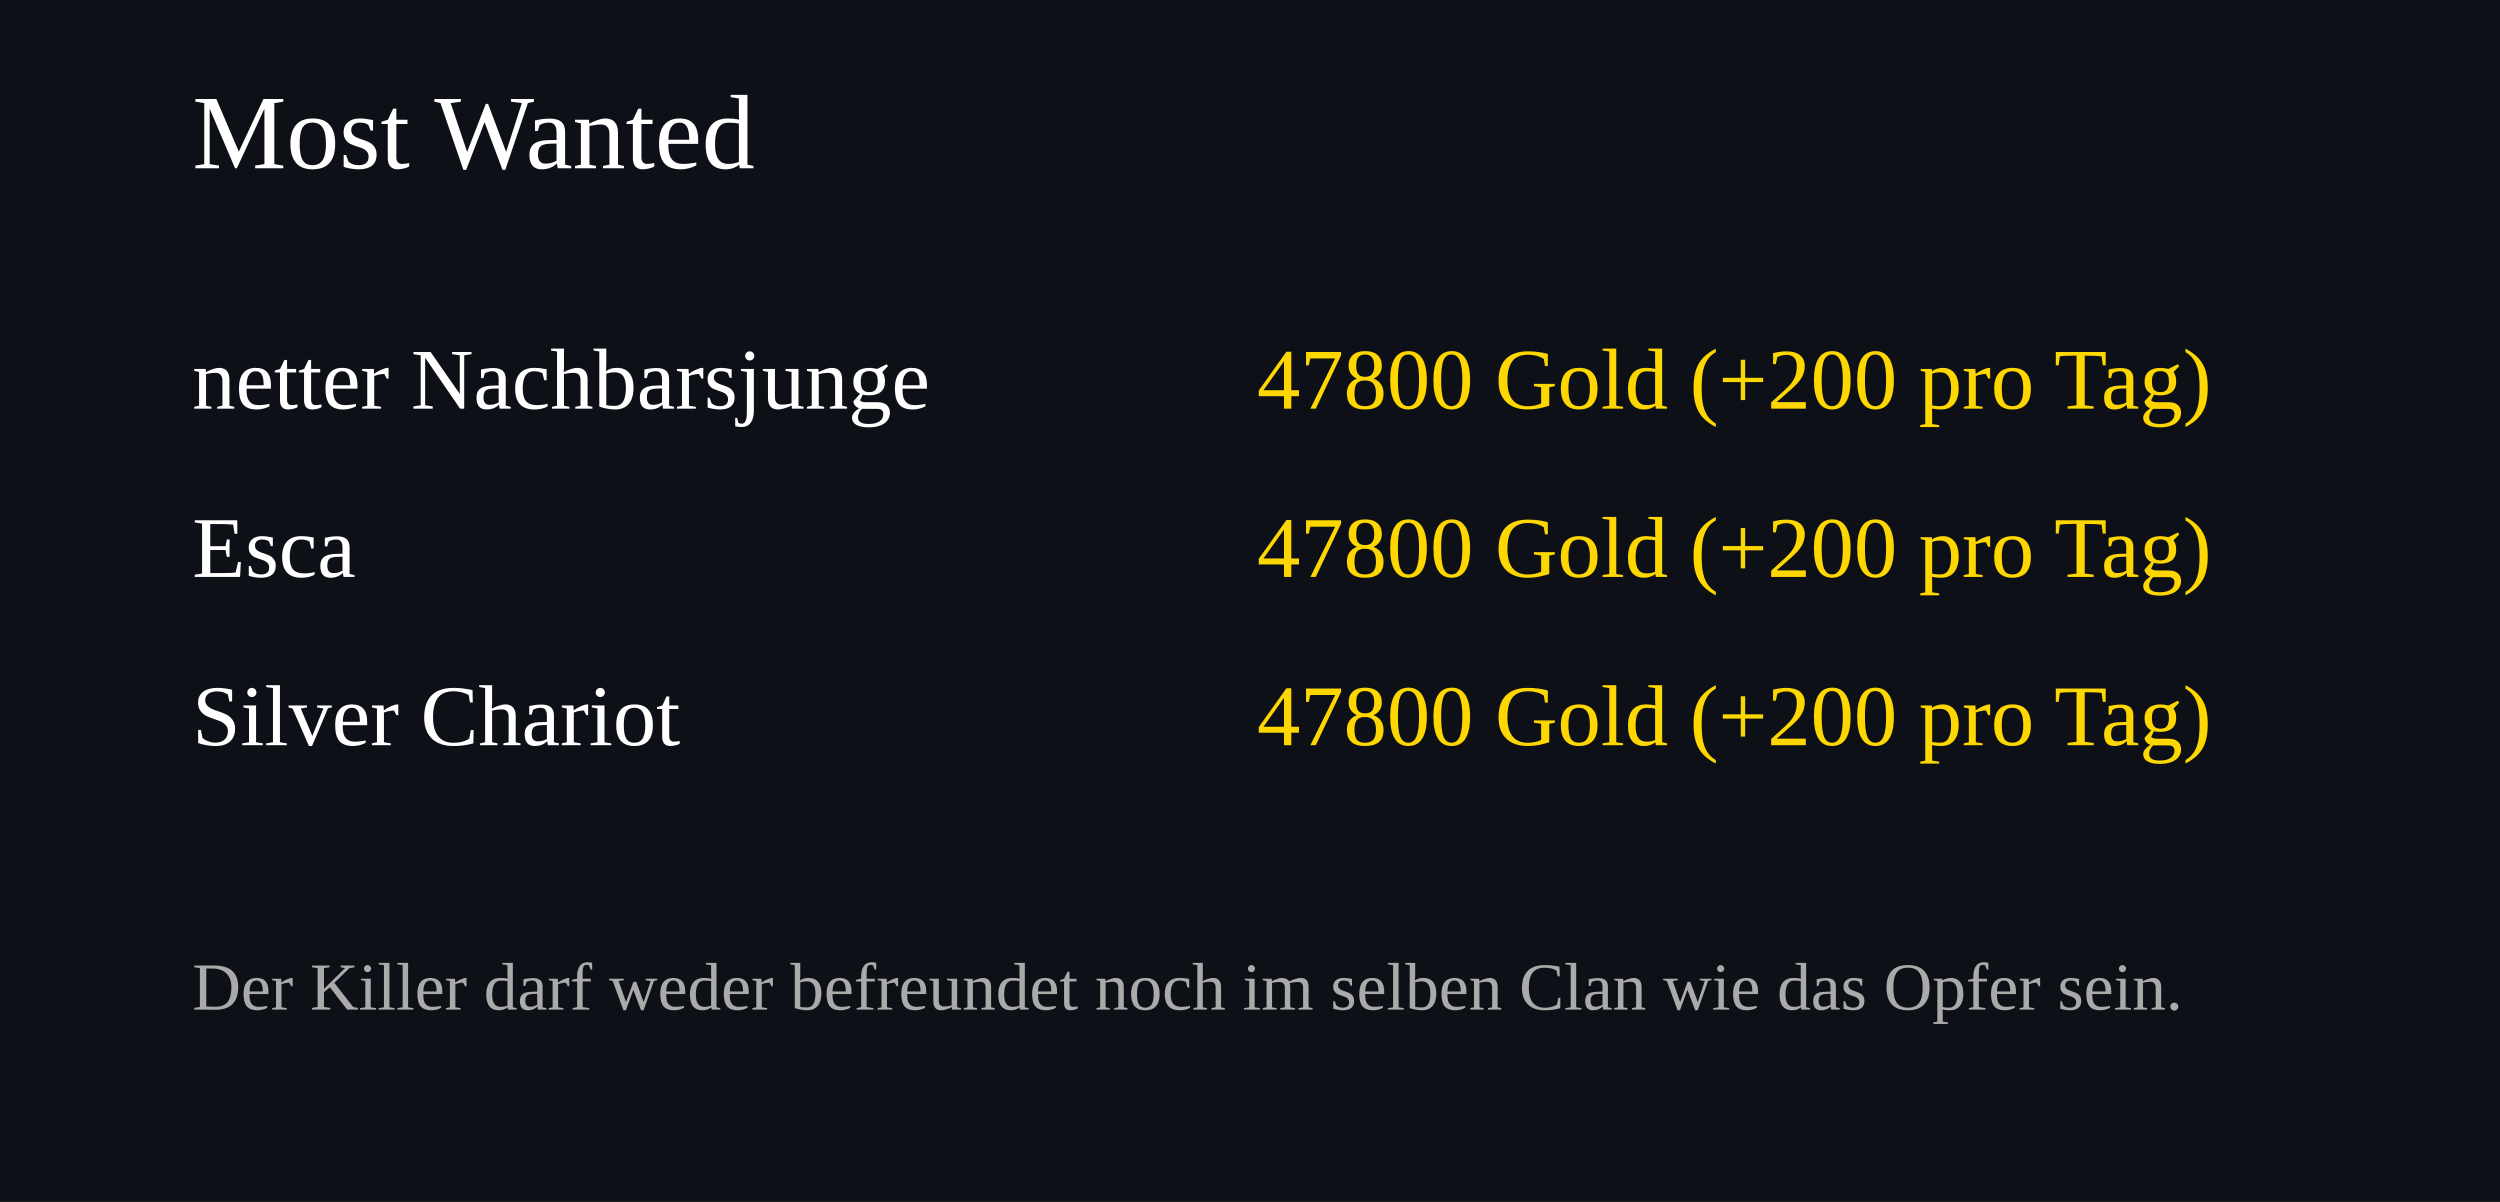
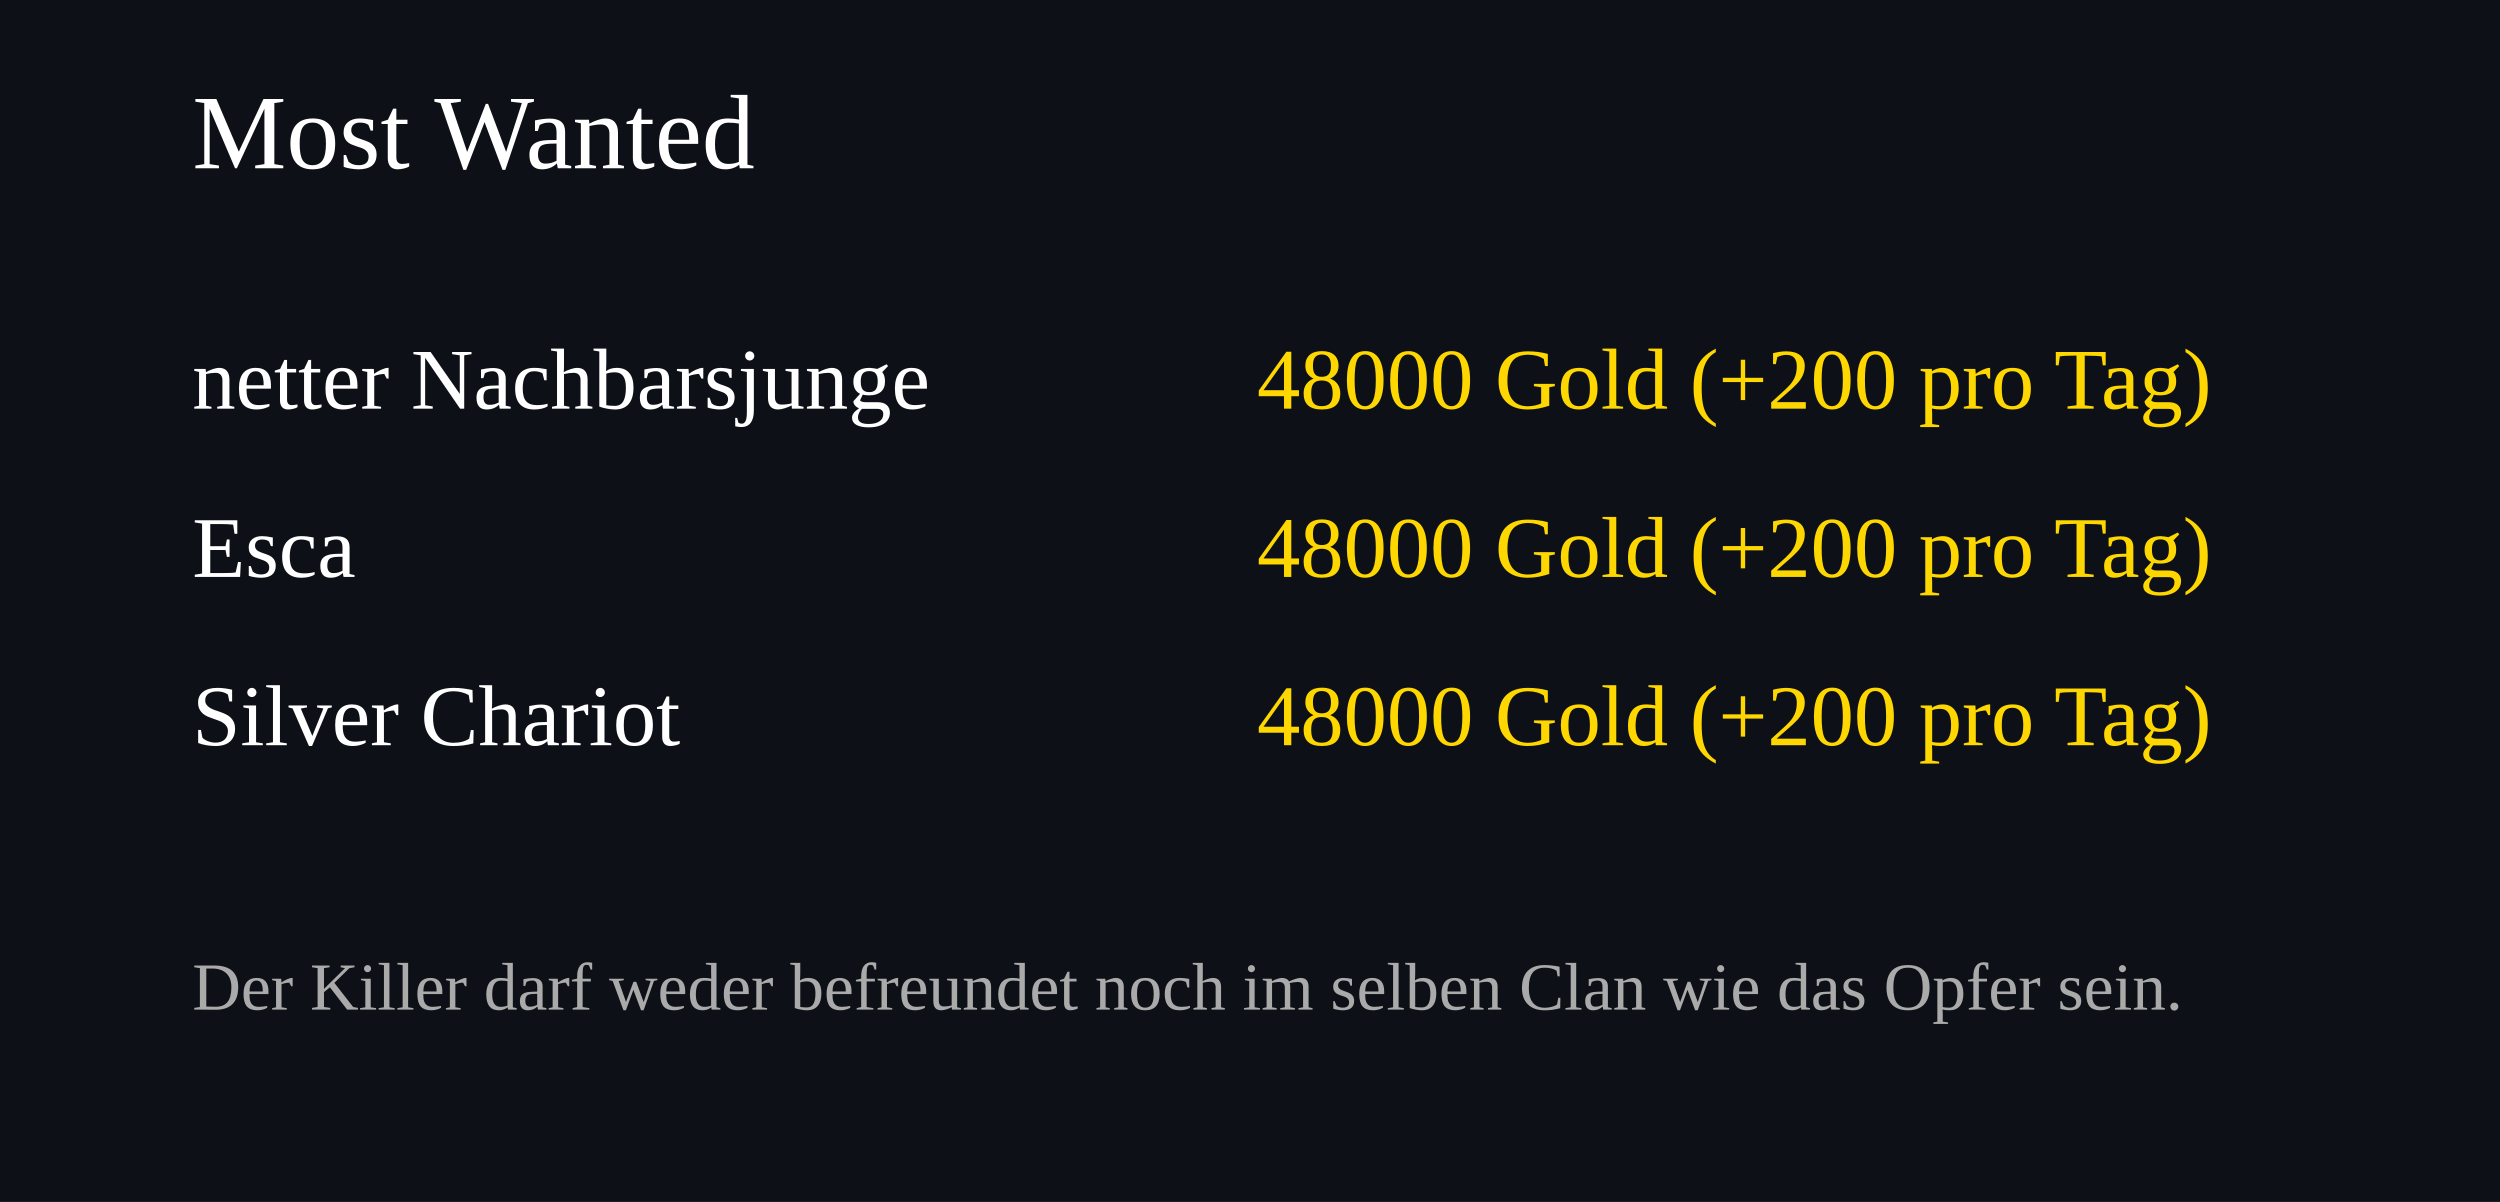
<svg xmlns="http://www.w3.org/2000/svg" width="520" height="250">
  <rect width="100%" height="100%" fill="#0d1117" />
  <text x="40" y="35" font-size="22" fill="#ffffff">Most Wanted</text>
  <text x="40" y="85" font-size="18" fill="#ffffff">netter Nachbarsjunge</text>
  <text x="460" y="85" font-size="18" fill="#FFD700" text-anchor="end">
-     47800 Gold (+200 pro Tag)
+     48000 Gold (+200 pro Tag)
  </text>
  <text x="40" y="120" font-size="18" fill="#ffffff">Esca</text>
  <text x="460" y="120" font-size="18" fill="#FFD700" text-anchor="end">
-     47800 Gold (+200 pro Tag)
+     48000 Gold (+200 pro Tag)
  </text>
  <text x="40" y="155" font-size="18" fill="#ffffff">Silver Chariot</text>
  <text x="460" y="155" font-size="18" fill="#FFD700" text-anchor="end">
-     47800 Gold (+200 pro Tag)
+     48000 Gold (+200 pro Tag)
  </text>
  <text x="40" y="210" font-size="14" fill="#aaaaaa">
Der Killer darf weder befreundet noch im selben Clan wie das Opfer sein.
</text>
</svg>
